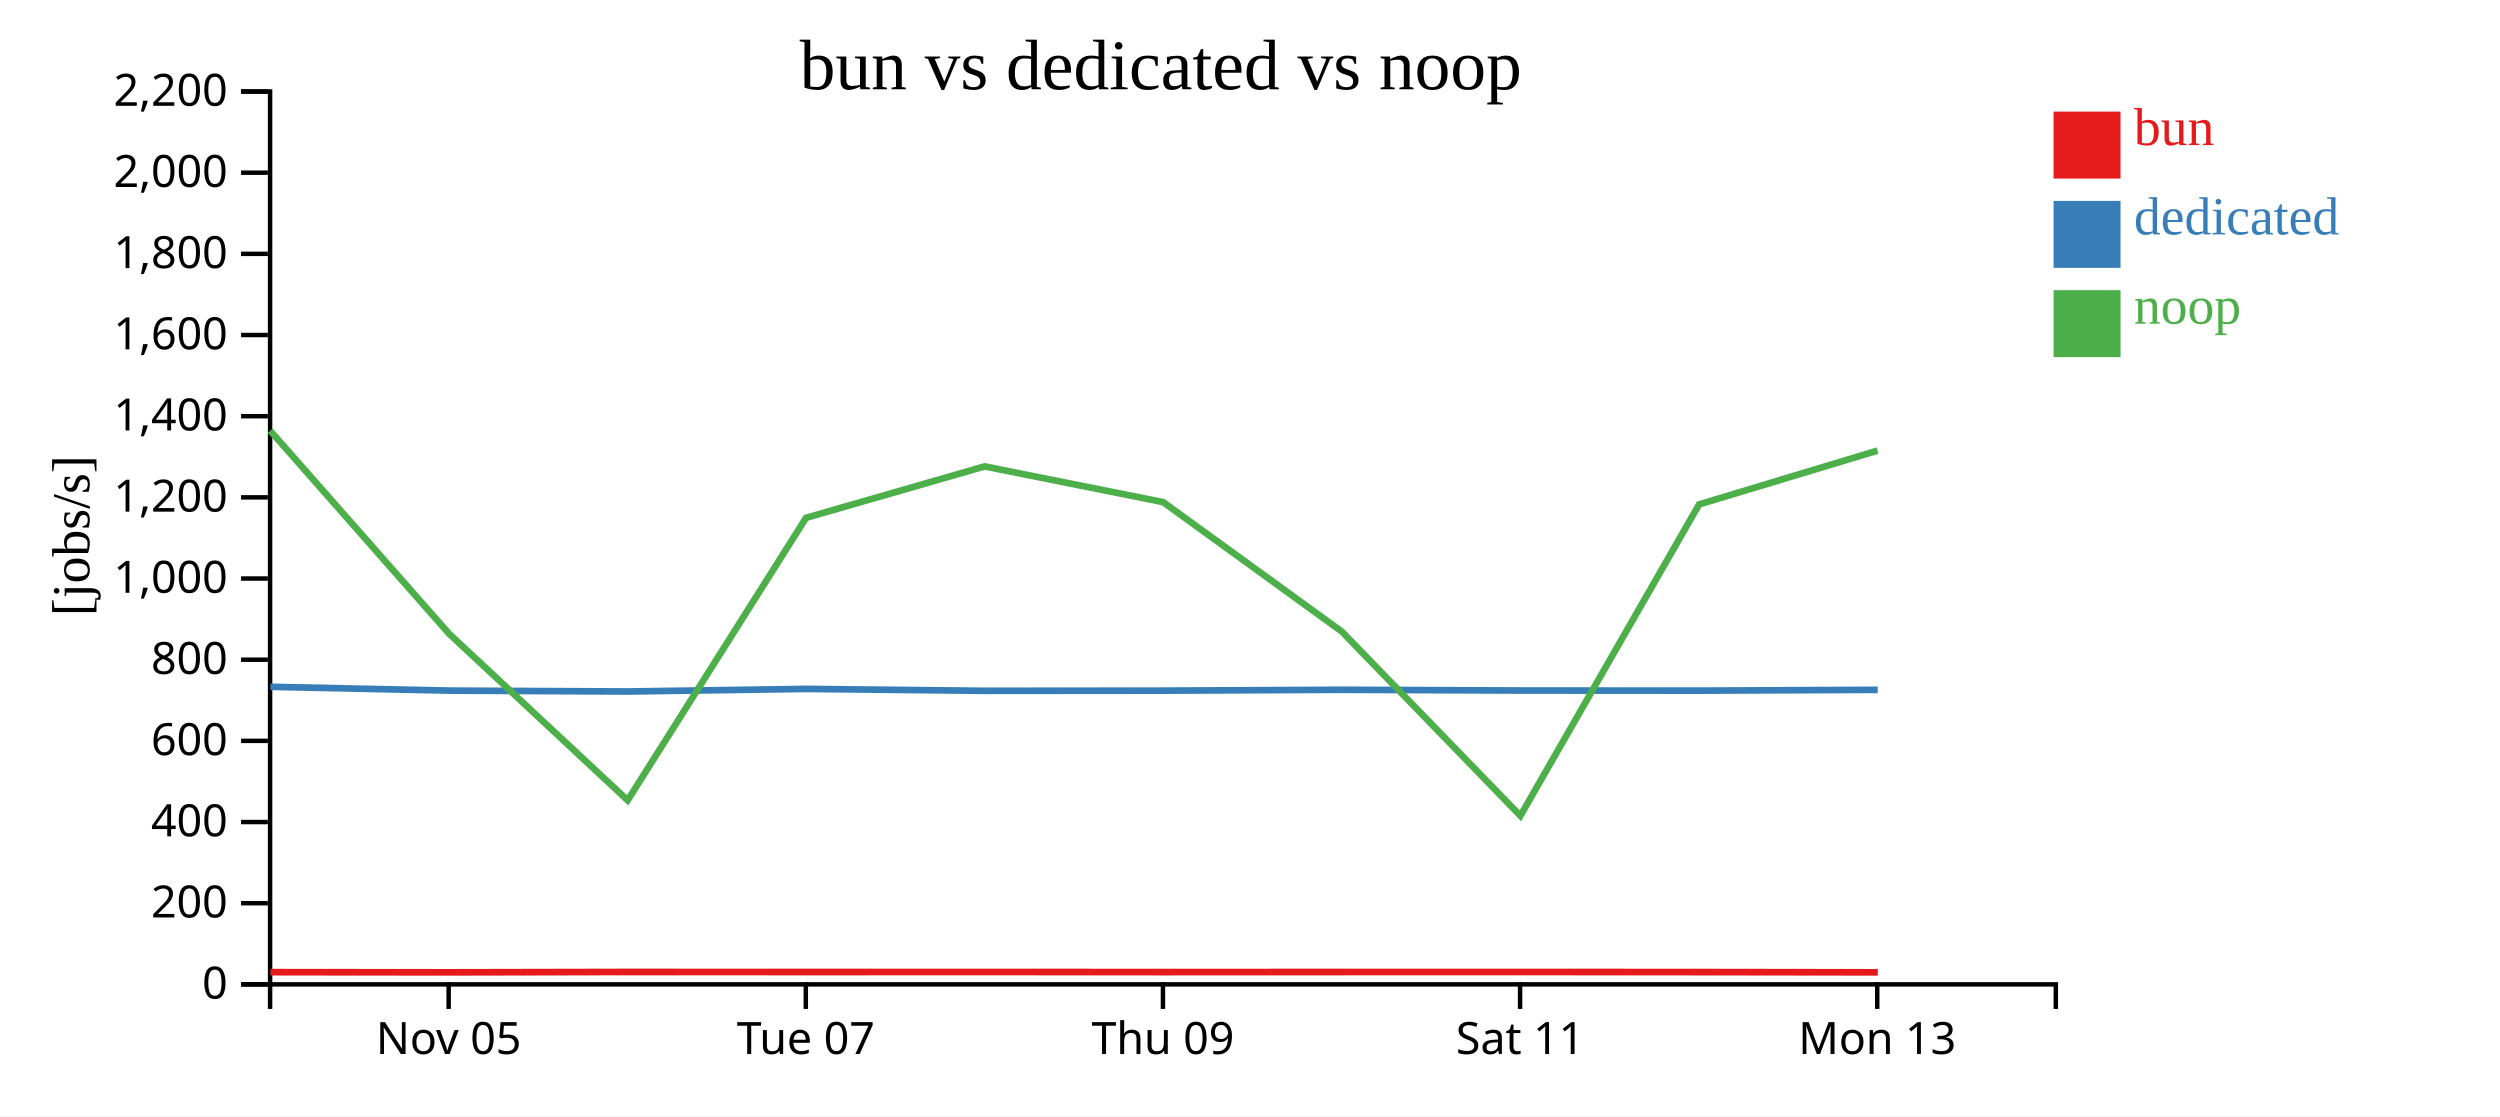
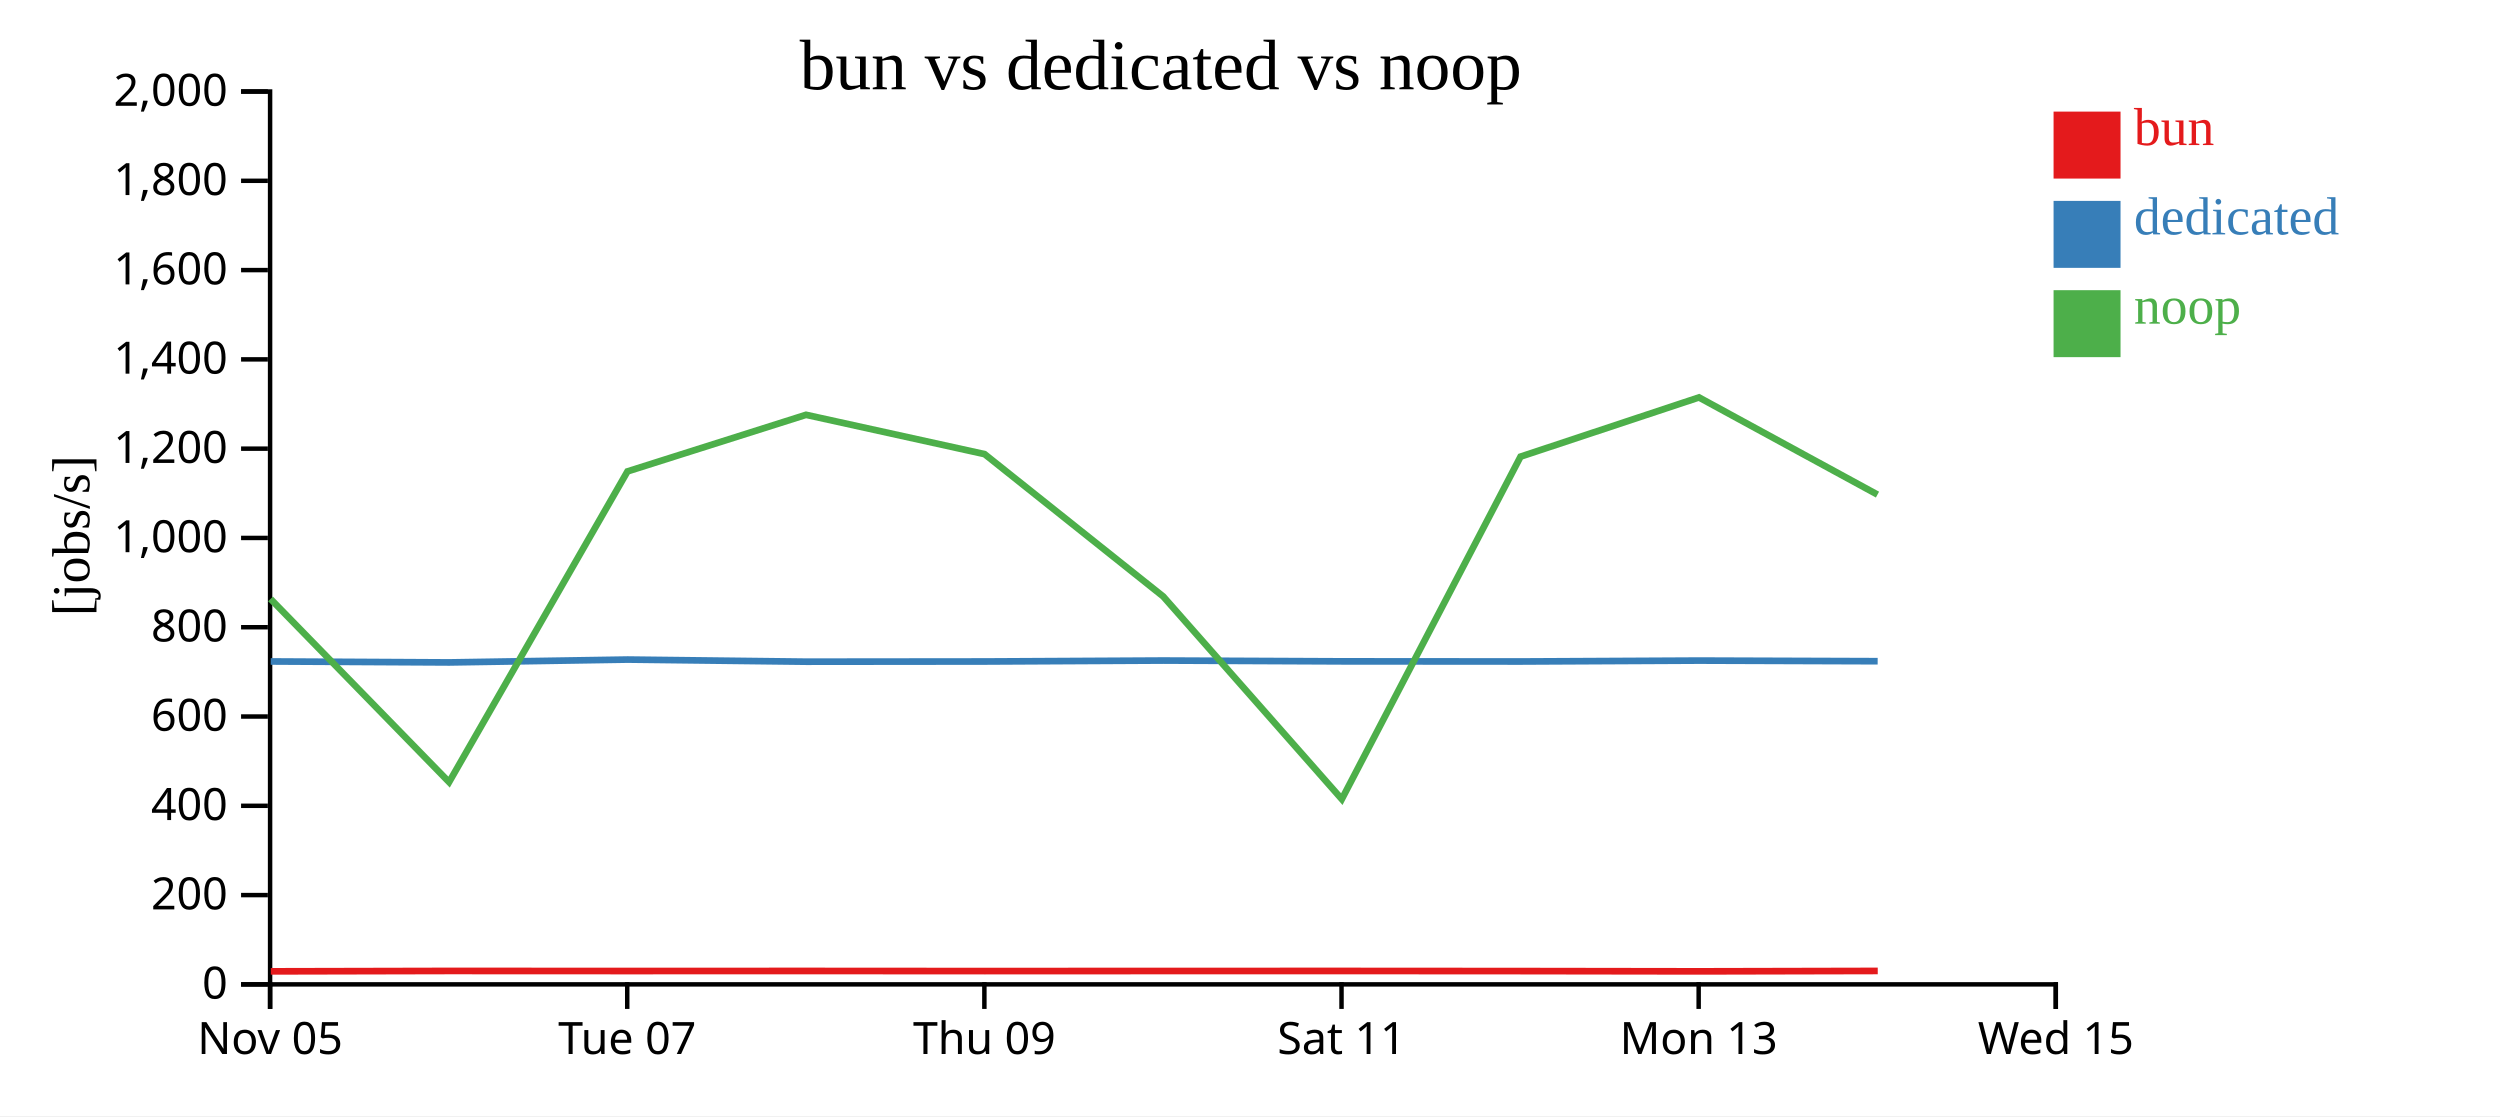
<svg xmlns="http://www.w3.org/2000/svg" width="560" height="250">
  <rect width="100%" height="100%" fill="white" />
  <g transform="translate(60,20)">
    <g transform="translate(0,200)" fill="none" font-size="10" font-family="sans-serif" text-anchor="middle">
      <path class="domain" stroke="currentColor" d="M0.5,6V0.5H400.5V6" />
-       <g class="tick" opacity="1" transform="translate(40.5,0)">
+       <g class="tick" opacity="1" transform="translate(0.5,0)">
        <line stroke="currentColor" y2="6" />
        <text fill="currentColor" y="9" dy="0.71em">Nov 05</text>
      </g>
-       <g class="tick" opacity="1" transform="translate(120.5,0)">
+       <g class="tick" opacity="1" transform="translate(80.5,0)">
        <line stroke="currentColor" y2="6" />
        <text fill="currentColor" y="9" dy="0.71em">Tue 07</text>
      </g>
-       <g class="tick" opacity="1" transform="translate(200.5,0)">
+       <g class="tick" opacity="1" transform="translate(160.5,0)">
        <line stroke="currentColor" y2="6" />
        <text fill="currentColor" y="9" dy="0.71em">Thu 09</text>
      </g>
-       <g class="tick" opacity="1" transform="translate(280.5,0)">
+       <g class="tick" opacity="1" transform="translate(240.5,0)">
        <line stroke="currentColor" y2="6" />
        <text fill="currentColor" y="9" dy="0.71em">Sat 11</text>
      </g>
-       <g class="tick" opacity="1" transform="translate(360.5,0)">
+       <g class="tick" opacity="1" transform="translate(320.5,0)">
        <line stroke="currentColor" y2="6" />
        <text fill="currentColor" y="9" dy="0.71em">Mon 13</text>
+       </g>
+       <g class="tick" opacity="1" transform="translate(400.5,0)">
+         <line stroke="currentColor" y2="6" />
+         <text fill="currentColor" y="9" dy="0.71em">Wed 15</text>
      </g>
    </g>
    <g fill="none" font-size="10" font-family="sans-serif" text-anchor="end">
      <path class="domain" stroke="currentColor" d="M-6,200.5H0.5V0.5H-6" />
      <g class="tick" opacity="1" transform="translate(0,200.5)">
        <line stroke="currentColor" x2="-6" />
        <text fill="currentColor" x="-9" dy="0.32em">0</text>
      </g>
-       <g class="tick" opacity="1" transform="translate(0,182.3182)">
+       <g class="tick" opacity="1" transform="translate(0,180.5)">
        <line stroke="currentColor" x2="-6" />
        <text fill="currentColor" x="-9" dy="0.32em">200</text>
      </g>
-       <g class="tick" opacity="1" transform="translate(0,164.1364)">
+       <g class="tick" opacity="1" transform="translate(0,160.5)">
        <line stroke="currentColor" x2="-6" />
        <text fill="currentColor" x="-9" dy="0.32em">400</text>
      </g>
-       <g class="tick" opacity="1" transform="translate(0,145.9545)">
+       <g class="tick" opacity="1" transform="translate(0,140.5)">
        <line stroke="currentColor" x2="-6" />
        <text fill="currentColor" x="-9" dy="0.32em">600</text>
      </g>
-       <g class="tick" opacity="1" transform="translate(0,127.7727)">
+       <g class="tick" opacity="1" transform="translate(0,120.5)">
        <line stroke="currentColor" x2="-6" />
        <text fill="currentColor" x="-9" dy="0.32em">800</text>
      </g>
-       <g class="tick" opacity="1" transform="translate(0,109.5909)">
+       <g class="tick" opacity="1" transform="translate(0,100.5)">
        <line stroke="currentColor" x2="-6" />
        <text fill="currentColor" x="-9" dy="0.32em">1,000</text>
      </g>
-       <g class="tick" opacity="1" transform="translate(0,91.40909)">
+       <g class="tick" opacity="1" transform="translate(0,80.5)">
        <line stroke="currentColor" x2="-6" />
        <text fill="currentColor" x="-9" dy="0.32em">1,200</text>
      </g>
-       <g class="tick" opacity="1" transform="translate(0,73.22727)">
+       <g class="tick" opacity="1" transform="translate(0,60.5)">
        <line stroke="currentColor" x2="-6" />
        <text fill="currentColor" x="-9" dy="0.32em">1,400</text>
      </g>
-       <g class="tick" opacity="1" transform="translate(0,55.04545)">
+       <g class="tick" opacity="1" transform="translate(0,40.5)">
        <line stroke="currentColor" x2="-6" />
        <text fill="currentColor" x="-9" dy="0.32em">1,600</text>
      </g>
-       <g class="tick" opacity="1" transform="translate(0,36.86364)">
+       <g class="tick" opacity="1" transform="translate(0,20.5)">
        <line stroke="currentColor" x2="-6" />
        <text fill="currentColor" x="-9" dy="0.32em">1,800</text>
      </g>
-       <g class="tick" opacity="1" transform="translate(0,18.68182)">
+       <g class="tick" opacity="1" transform="translate(0,0.5)">
        <line stroke="currentColor" x2="-6" />
        <text fill="currentColor" x="-9" dy="0.32em">2,000</text>
-       </g>
-       <g class="tick" opacity="1" transform="translate(0,0.5)">
-         <line stroke="currentColor" x2="-6" />
-         <text fill="currentColor" x="-9" dy="0.32em">2,200</text>
      </g>
    </g>
    <text text-anchor="middle" style="font-size: 12px" transform="rotate(-90)" y="-40" x="-100">[jobs/s]</text>
    <text text-anchor="middle" style="font-size: 16px" y="0" x="200">bun vs dedicated vs noop</text>
-     <path class="line" fill="none" stroke="#e41a1c" stroke-width="1.5" d="M0.592,197.766L40.659,197.802L80.654,197.719L120.613,197.736L160.61,197.725L200.611,197.748L240.615,197.732L280.626,197.725L320.662,197.748L360.633,197.802" />
-     <path class="line" fill="none" stroke="#377eb8" stroke-width="1.5" d="M0.571,133.843L40.638,134.696L80.634,134.894L120.593,134.313L160.59,134.745L200.59,134.706L240.595,134.511L280.606,134.676L320.642,134.704L360.611,134.521" />
-     <path class="line" fill="none" stroke="#4daf4a" stroke-width="1.5" d="M0.532,76.488L40.597,121.962L80.595,159.263L120.553,95.997L160.55,84.472L200.55,92.479L240.554,121.459L280.565,162.735L320.601,92.989L360.569,80.931" />
+     <path class="line" fill="none" stroke="#e41a1c" stroke-width="1.5" d="M0.659,197.582L40.654,197.491L80.613,197.51L120.61,197.497L160.611,197.523L200.615,197.505L240.626,197.497L280.662,197.523L320.633,197.582L360.616,197.491" />
+     <path class="line" fill="none" stroke="#377eb8" stroke-width="1.5" d="M0.638,128.166L40.634,128.384L80.593,127.744L120.59,128.219L160.59,128.176L200.595,127.963L240.606,128.144L280.642,128.175L320.611,127.973L360.596,128.111" />
+     <path class="line" fill="none" stroke="#4daf4a" stroke-width="1.5" d="M0.597,114.158L40.595,155.19L80.553,85.597L120.55,72.919L160.55,81.727L200.554,113.604L240.565,159.009L280.601,82.288L320.569,69.024L360.557,90.794" />
    <rect class="dot" x="400" y="5" width="15" height="15" style="fill: #e41a1c;" />
    <rect class="dot" x="400" y="25" width="15" height="15" style="fill: #377eb8;" />
    <rect class="dot" x="400" y="45" width="15" height="15" style="fill: #4daf4a;" />
    <text class="label" x="418" y="12.5" style="fill: #e41a1c; alignment-baseline: middle;" text-anchor="left">bun</text>
    <text class="label" x="418" y="32.5" style="fill: #377eb8; alignment-baseline: middle;" text-anchor="left">dedicated</text>
    <text class="label" x="418" y="52.5" style="fill: #4daf4a; alignment-baseline: middle;" text-anchor="left">noop</text>
  </g>
</svg>
